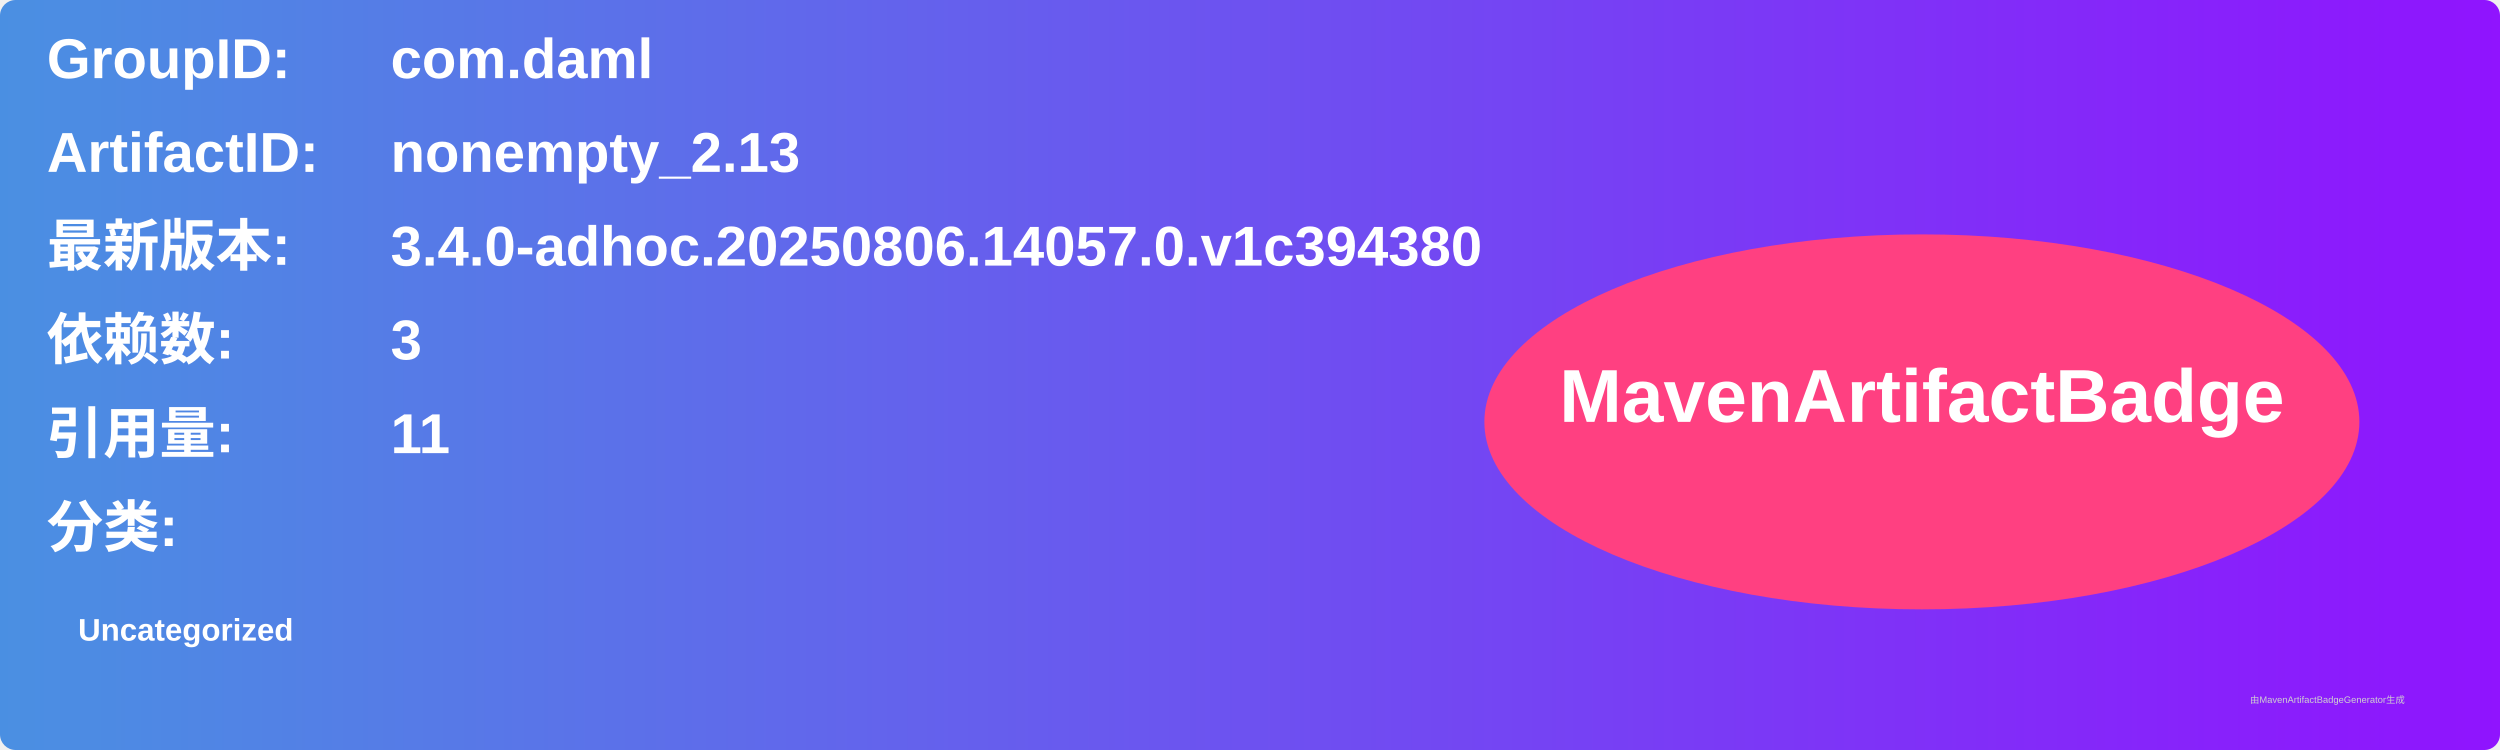
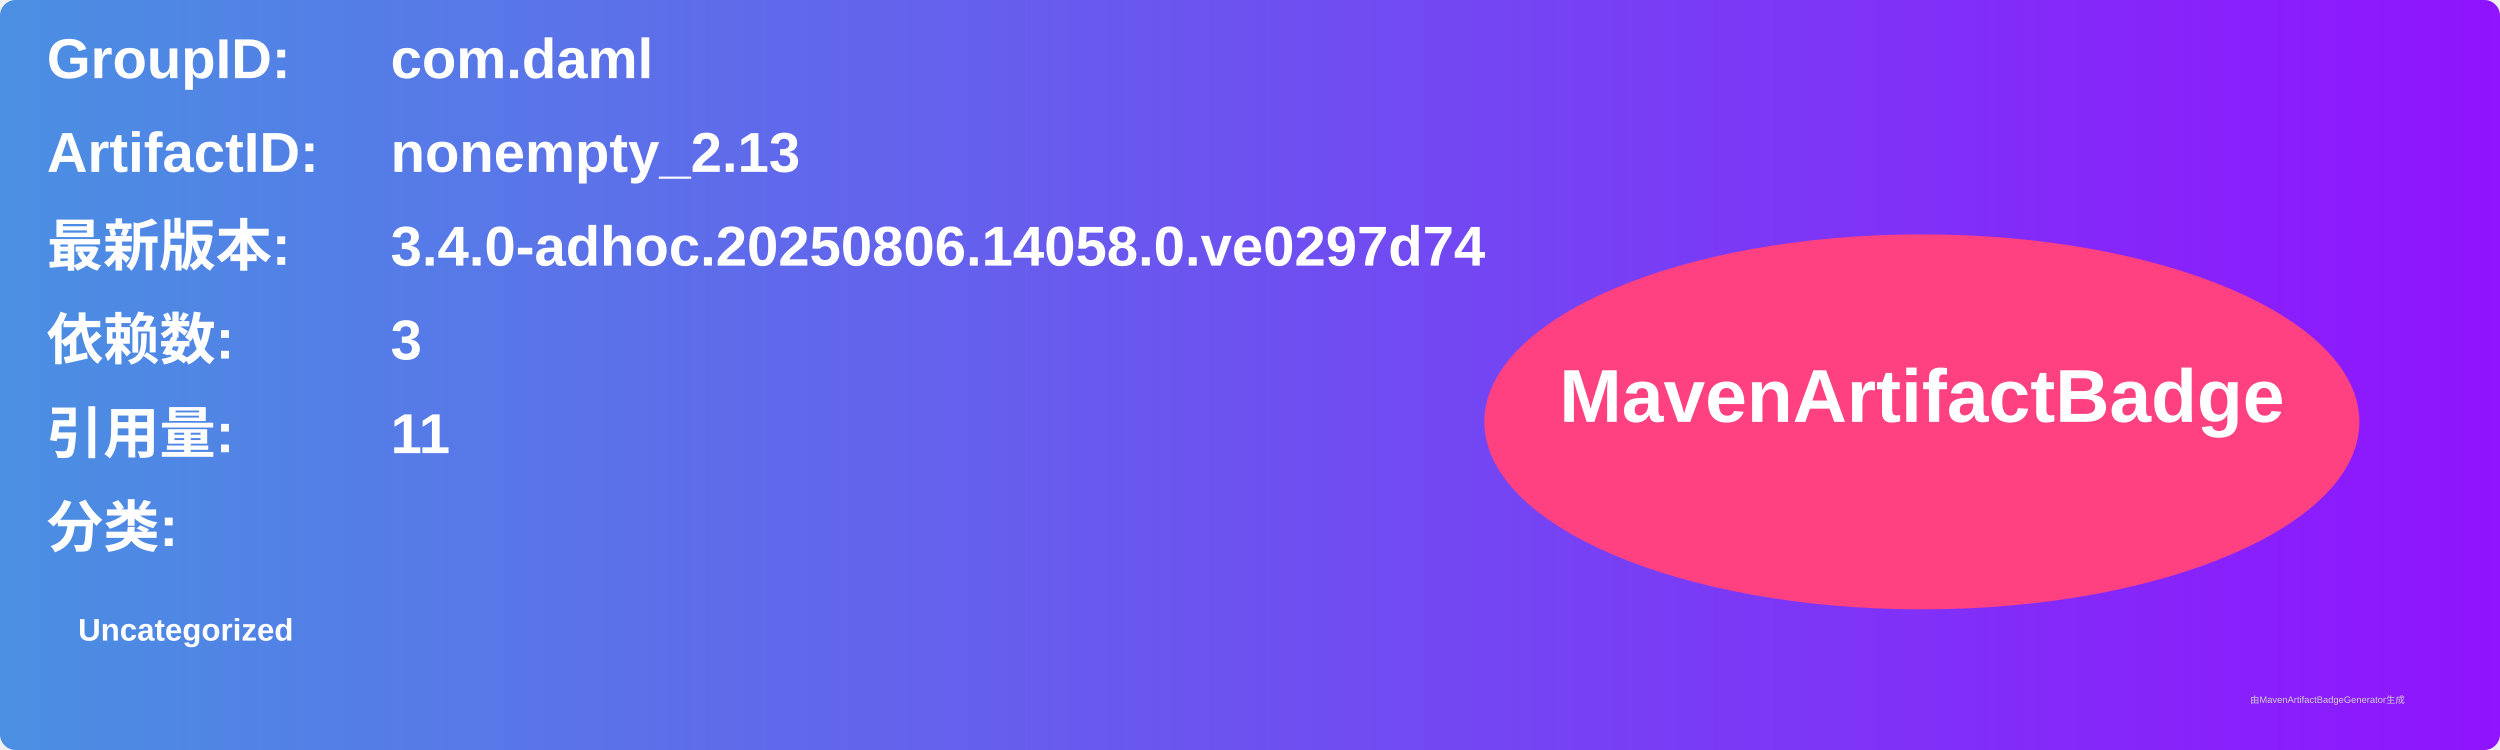
<svg xmlns="http://www.w3.org/2000/svg" width="800" height="240" viewBox="0 0 800 240">
  <linearGradient id="grad" x1="0%" y1="0%" x2="100%" y2="0%">
    <stop offset="0%" stop-color="#4a90e2" />
    <stop offset="100%" stop-color="#9013fe" />
  </linearGradient>
  <rect width="100%" height="100%" rx="5" ry="5" fill="url(#grad)" />
  <g transform="translate(15, 15)">
    <text x="0" y="10" font-family="Arial" font-size="18" fill="white" font-weight="bold" width="260">GroupID:</text>
    <text x="110" y="10" font-family="Arial" font-size="18" fill="white" font-weight="bold" width="460">com.daml</text>
    <text x="0" y="40" font-family="Arial" font-size="18" fill="white" font-weight="bold" width="260">ArtifactID:</text>
    <text x="110" y="40" font-family="Arial" font-size="18" fill="white" font-weight="bold" width="460">nonempty_2.13</text>
    <text x="0" y="70" font-family="Arial" font-size="18" fill="white" font-weight="bold">最新版本:</text>
    <text x="110" y="70" font-family="Arial" font-size="18" fill="white" font-weight="bold">
-       <tspan font-weight="bold">3.4.0-adhoc.20250806.14057.0.v1c394380</tspan>
+       <tspan font-weight="bold">3.4.0-adhoc.20250806.14058.0.ve0297d74</tspan>
    </text>
    <text x="0" y="100" font-family="Arial" font-size="18" fill="white" font-weight="bold">依赖数: </text>
    <text x="110" y="100" font-family="Arial" font-size="18" fill="white">
      <tspan font-weight="bold">3</tspan>
    </text>
    <text x="0" y="130" font-family="Arial" font-size="18" fill="white" font-weight="bold">引用量: </text>
    <text x="110" y="130" font-family="Arial" font-size="18" fill="white">
      <tspan font-weight="bold">11</tspan>
    </text>
    <text x="0" y="160" font-family="Arial" font-size="18" fill="white" font-weight="bold">分类:</text>
    <text x="10" y="190" font-family="Arial" font-size="10" fill="white">
      <tspan font-weight="bold">Uncategorized</tspan>
    </text>
    <ellipse cx="600" cy="120" rx="140" ry="60" fill="#ff4081" />
    <text x="600" y="120" text-anchor="middle" font-family="Arial" font-size="24" fill="white" font-weight="bold">MavenArtifactBadge</text>
  </g>
  <text x="720" y="225" font-family="Arial" font-size="3" fill="#d0d0d0">由MavenArtifactBadgeGenerator生成</text>
</svg>
